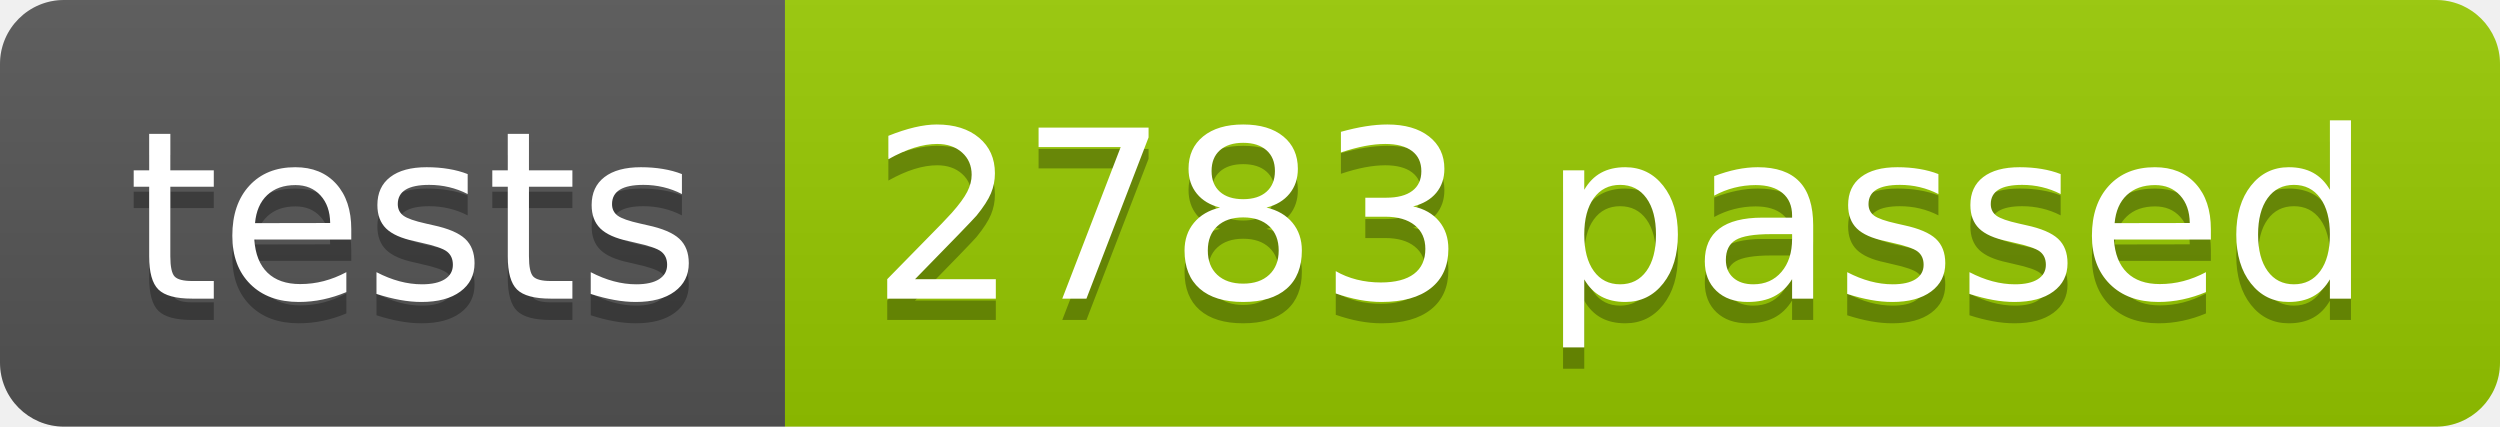
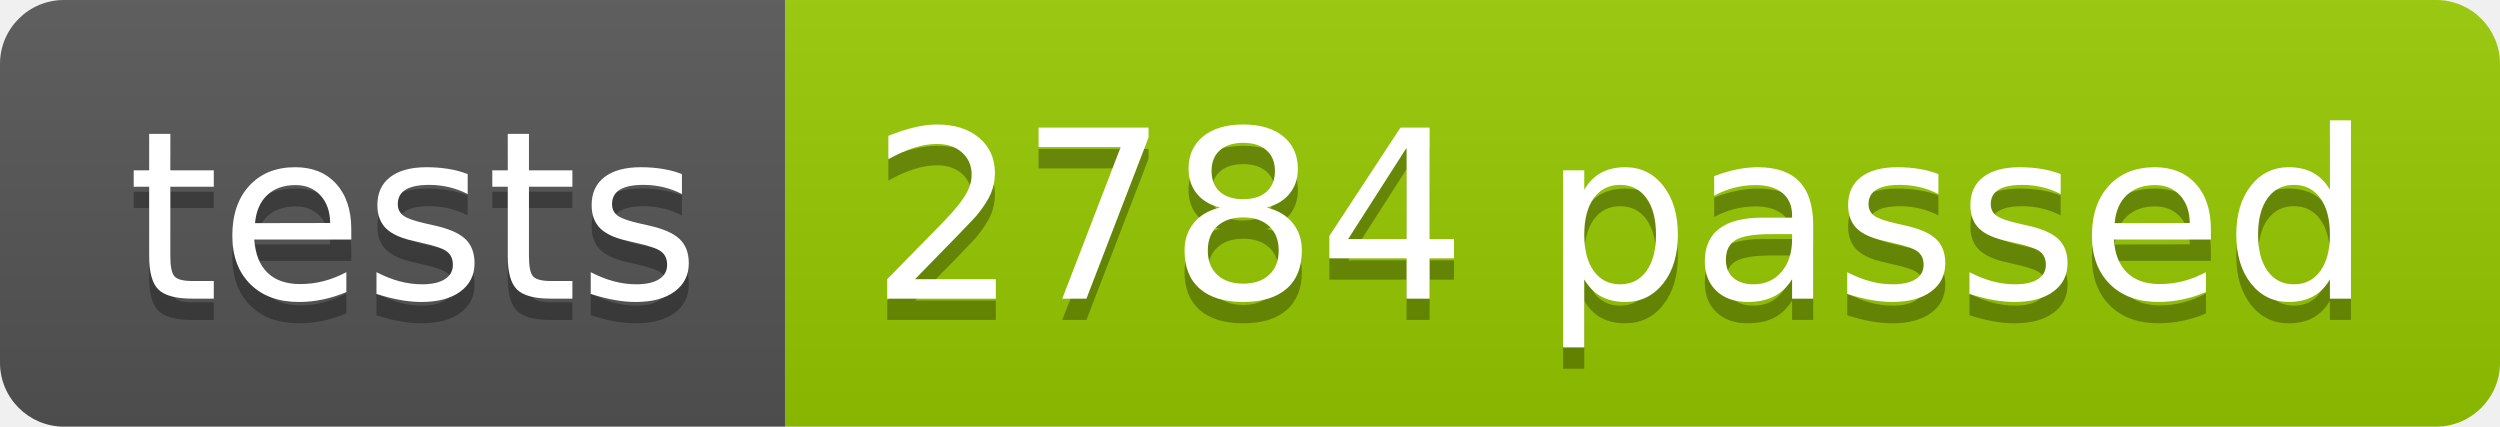
<svg xmlns="http://www.w3.org/2000/svg" width="117.2" height="20">
  <linearGradient id="smooth" x2="0" y2="100%">
    <stop offset="0" stop-color="#bbb" stop-opacity=".1" />
    <stop offset="1" stop-opacity=".1" />
  </linearGradient>
  <clipPath id="round">
    <rect width="117.2" height="20" rx="3" fill="#fff" />
  </clipPath>
  <g clip-path="url(#round)">
    <rect width="36.8" height="20" fill="#555" />
    <rect x="36.8" width="80.4" height="20" fill="#97CA00" />
    <rect width="117.2" height="20" fill="url(#smooth)" />
  </g>
  <g fill="#fff" text-anchor="middle" font-family="DejaVu Sans,Verdana,Geneva,sans-serif" font-size="110">
    <text x="194.0" y="150" fill="#010101" fill-opacity=".3" transform="scale(0.1)" textLength="268.0" lengthAdjust="spacing">tests</text>
    <text x="194.0" y="140" transform="scale(0.1)" textLength="268.0" lengthAdjust="spacing">tests</text>
-     <text x="760.0" y="150" fill="#010101" fill-opacity=".3" transform="scale(0.1)" textLength="704.0" lengthAdjust="spacing">2783 passed</text>
-     <text x="760.0" y="140" transform="scale(0.1)" textLength="704.0" lengthAdjust="spacing">2783 passed</text>
+     <text x="760.0" y="150" fill="#010101" fill-opacity=".3" transform="scale(0.1)" textLength="704.0" lengthAdjust="spacing">2784 passed</text>
+     <text x="760.0" y="140" transform="scale(0.1)" textLength="704.0" lengthAdjust="spacing">2784 passed</text>
  </g>
</svg>
